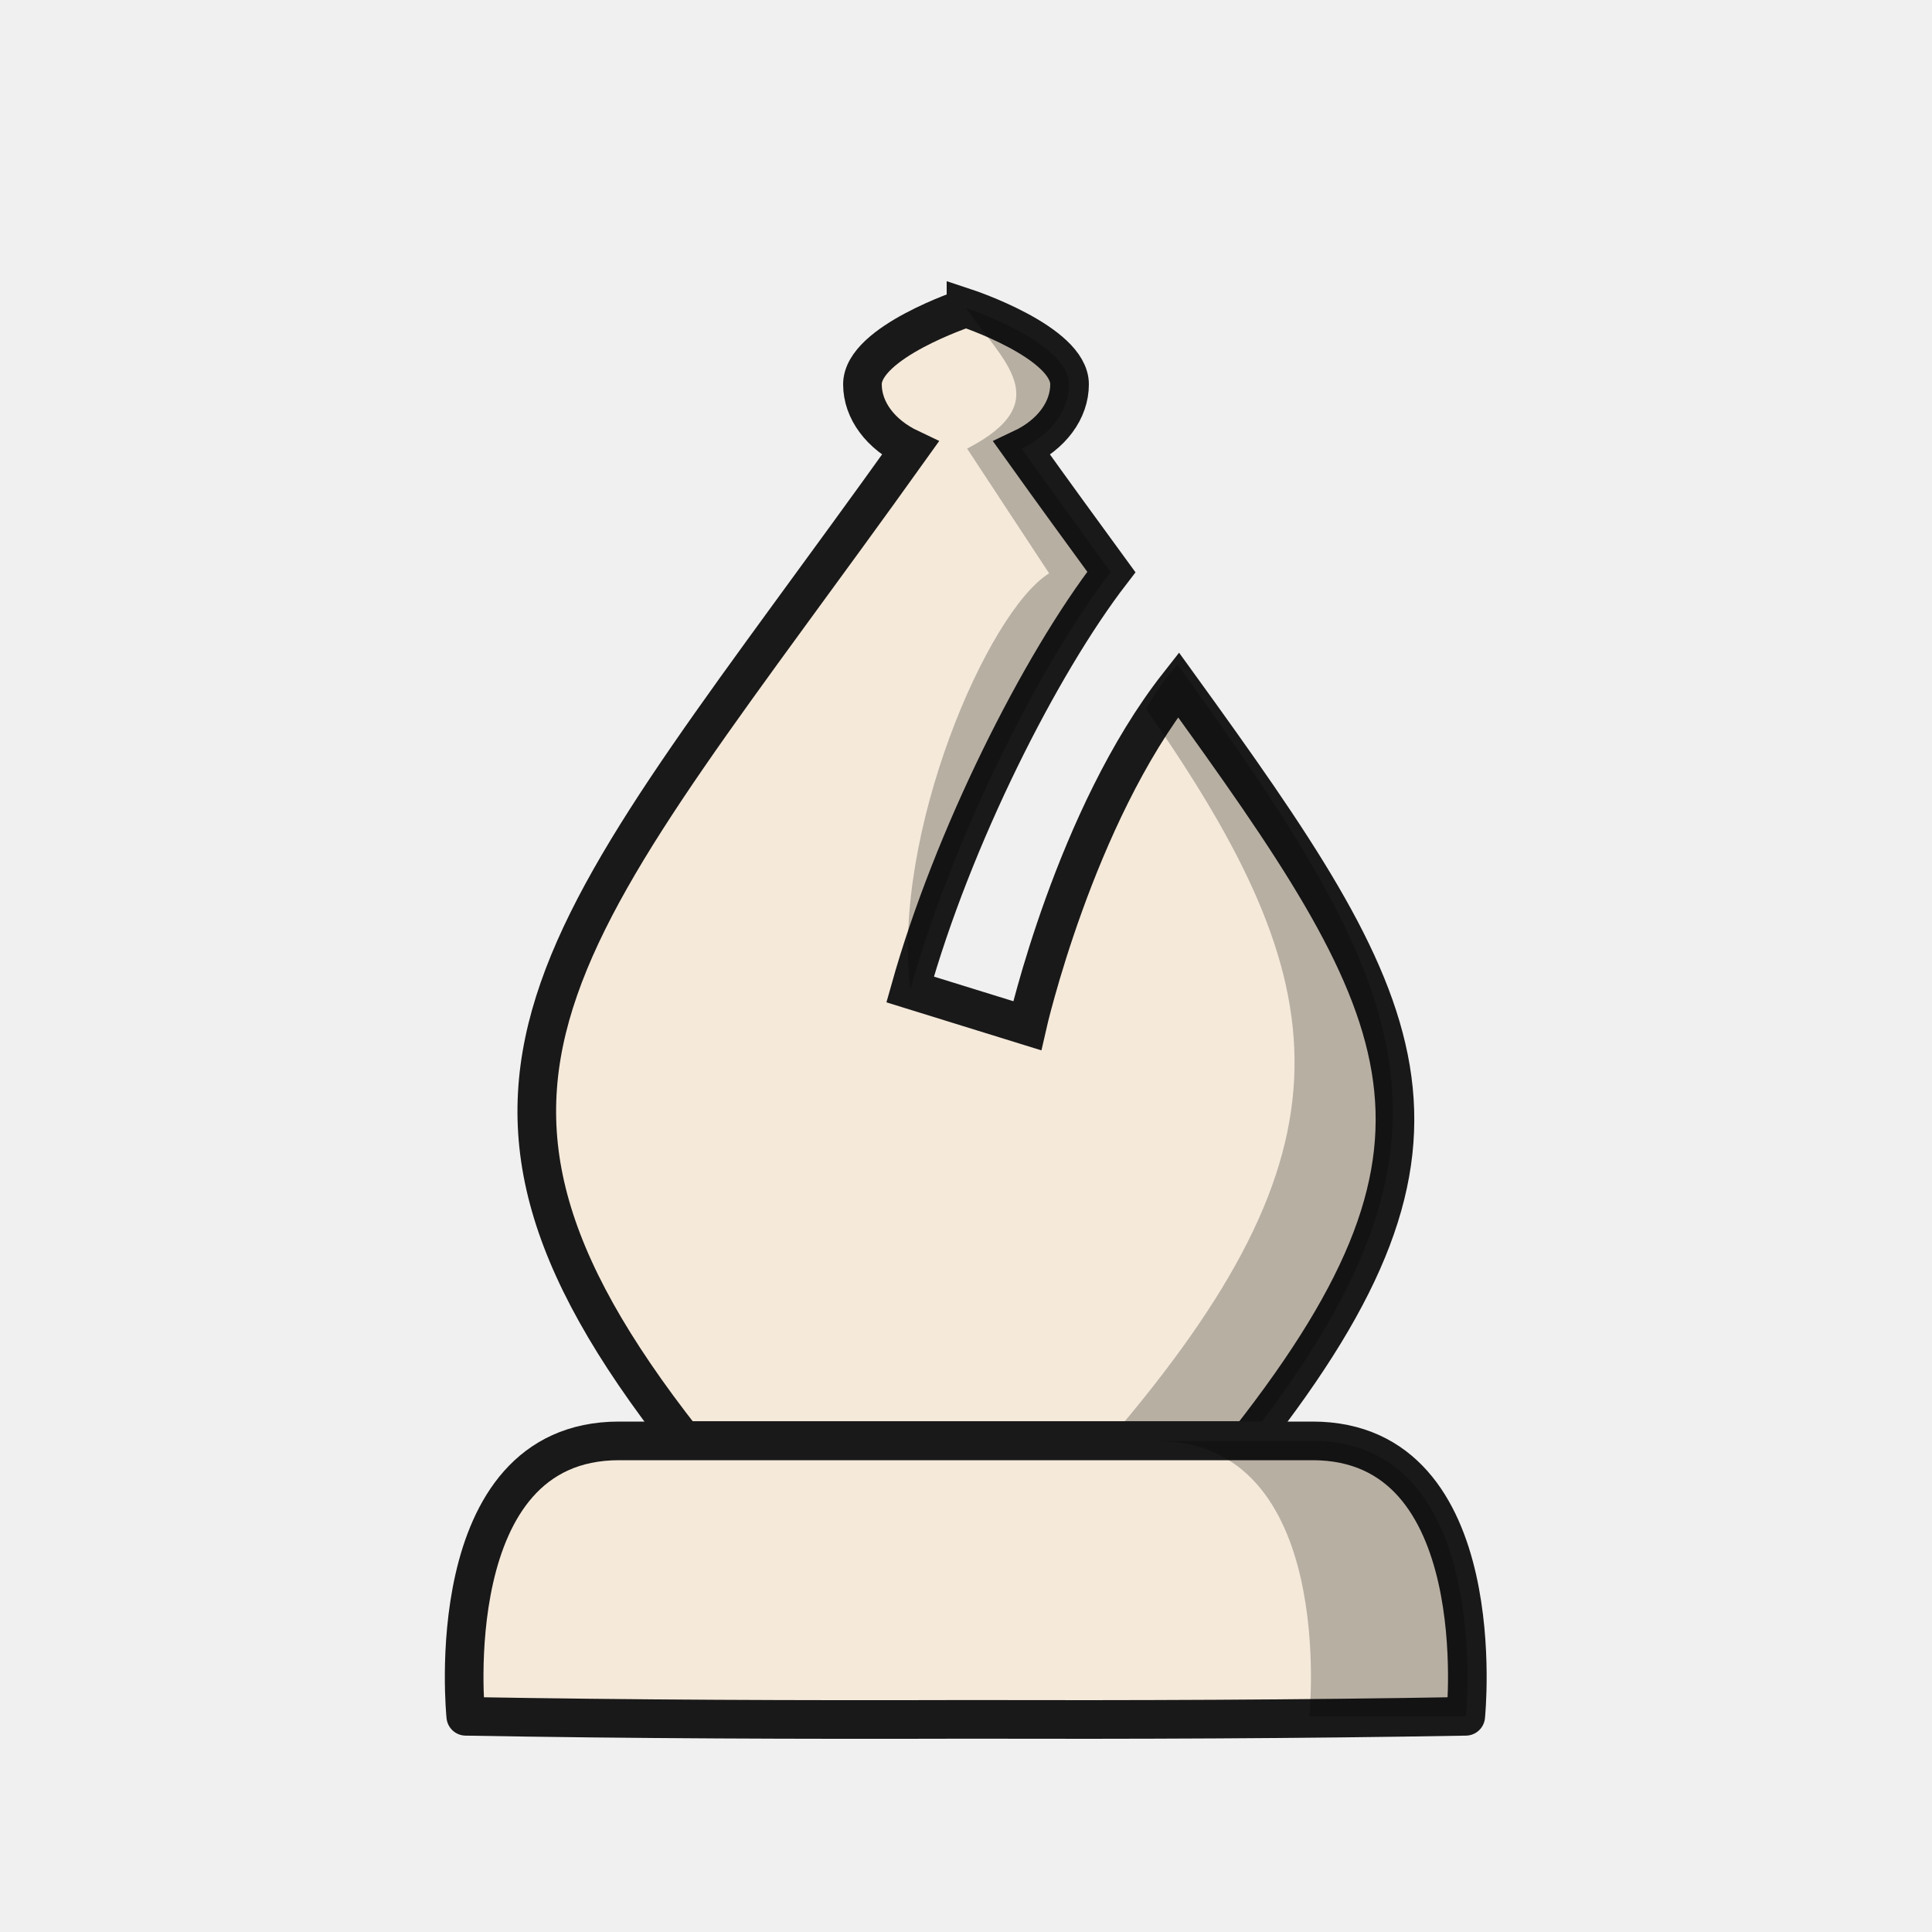
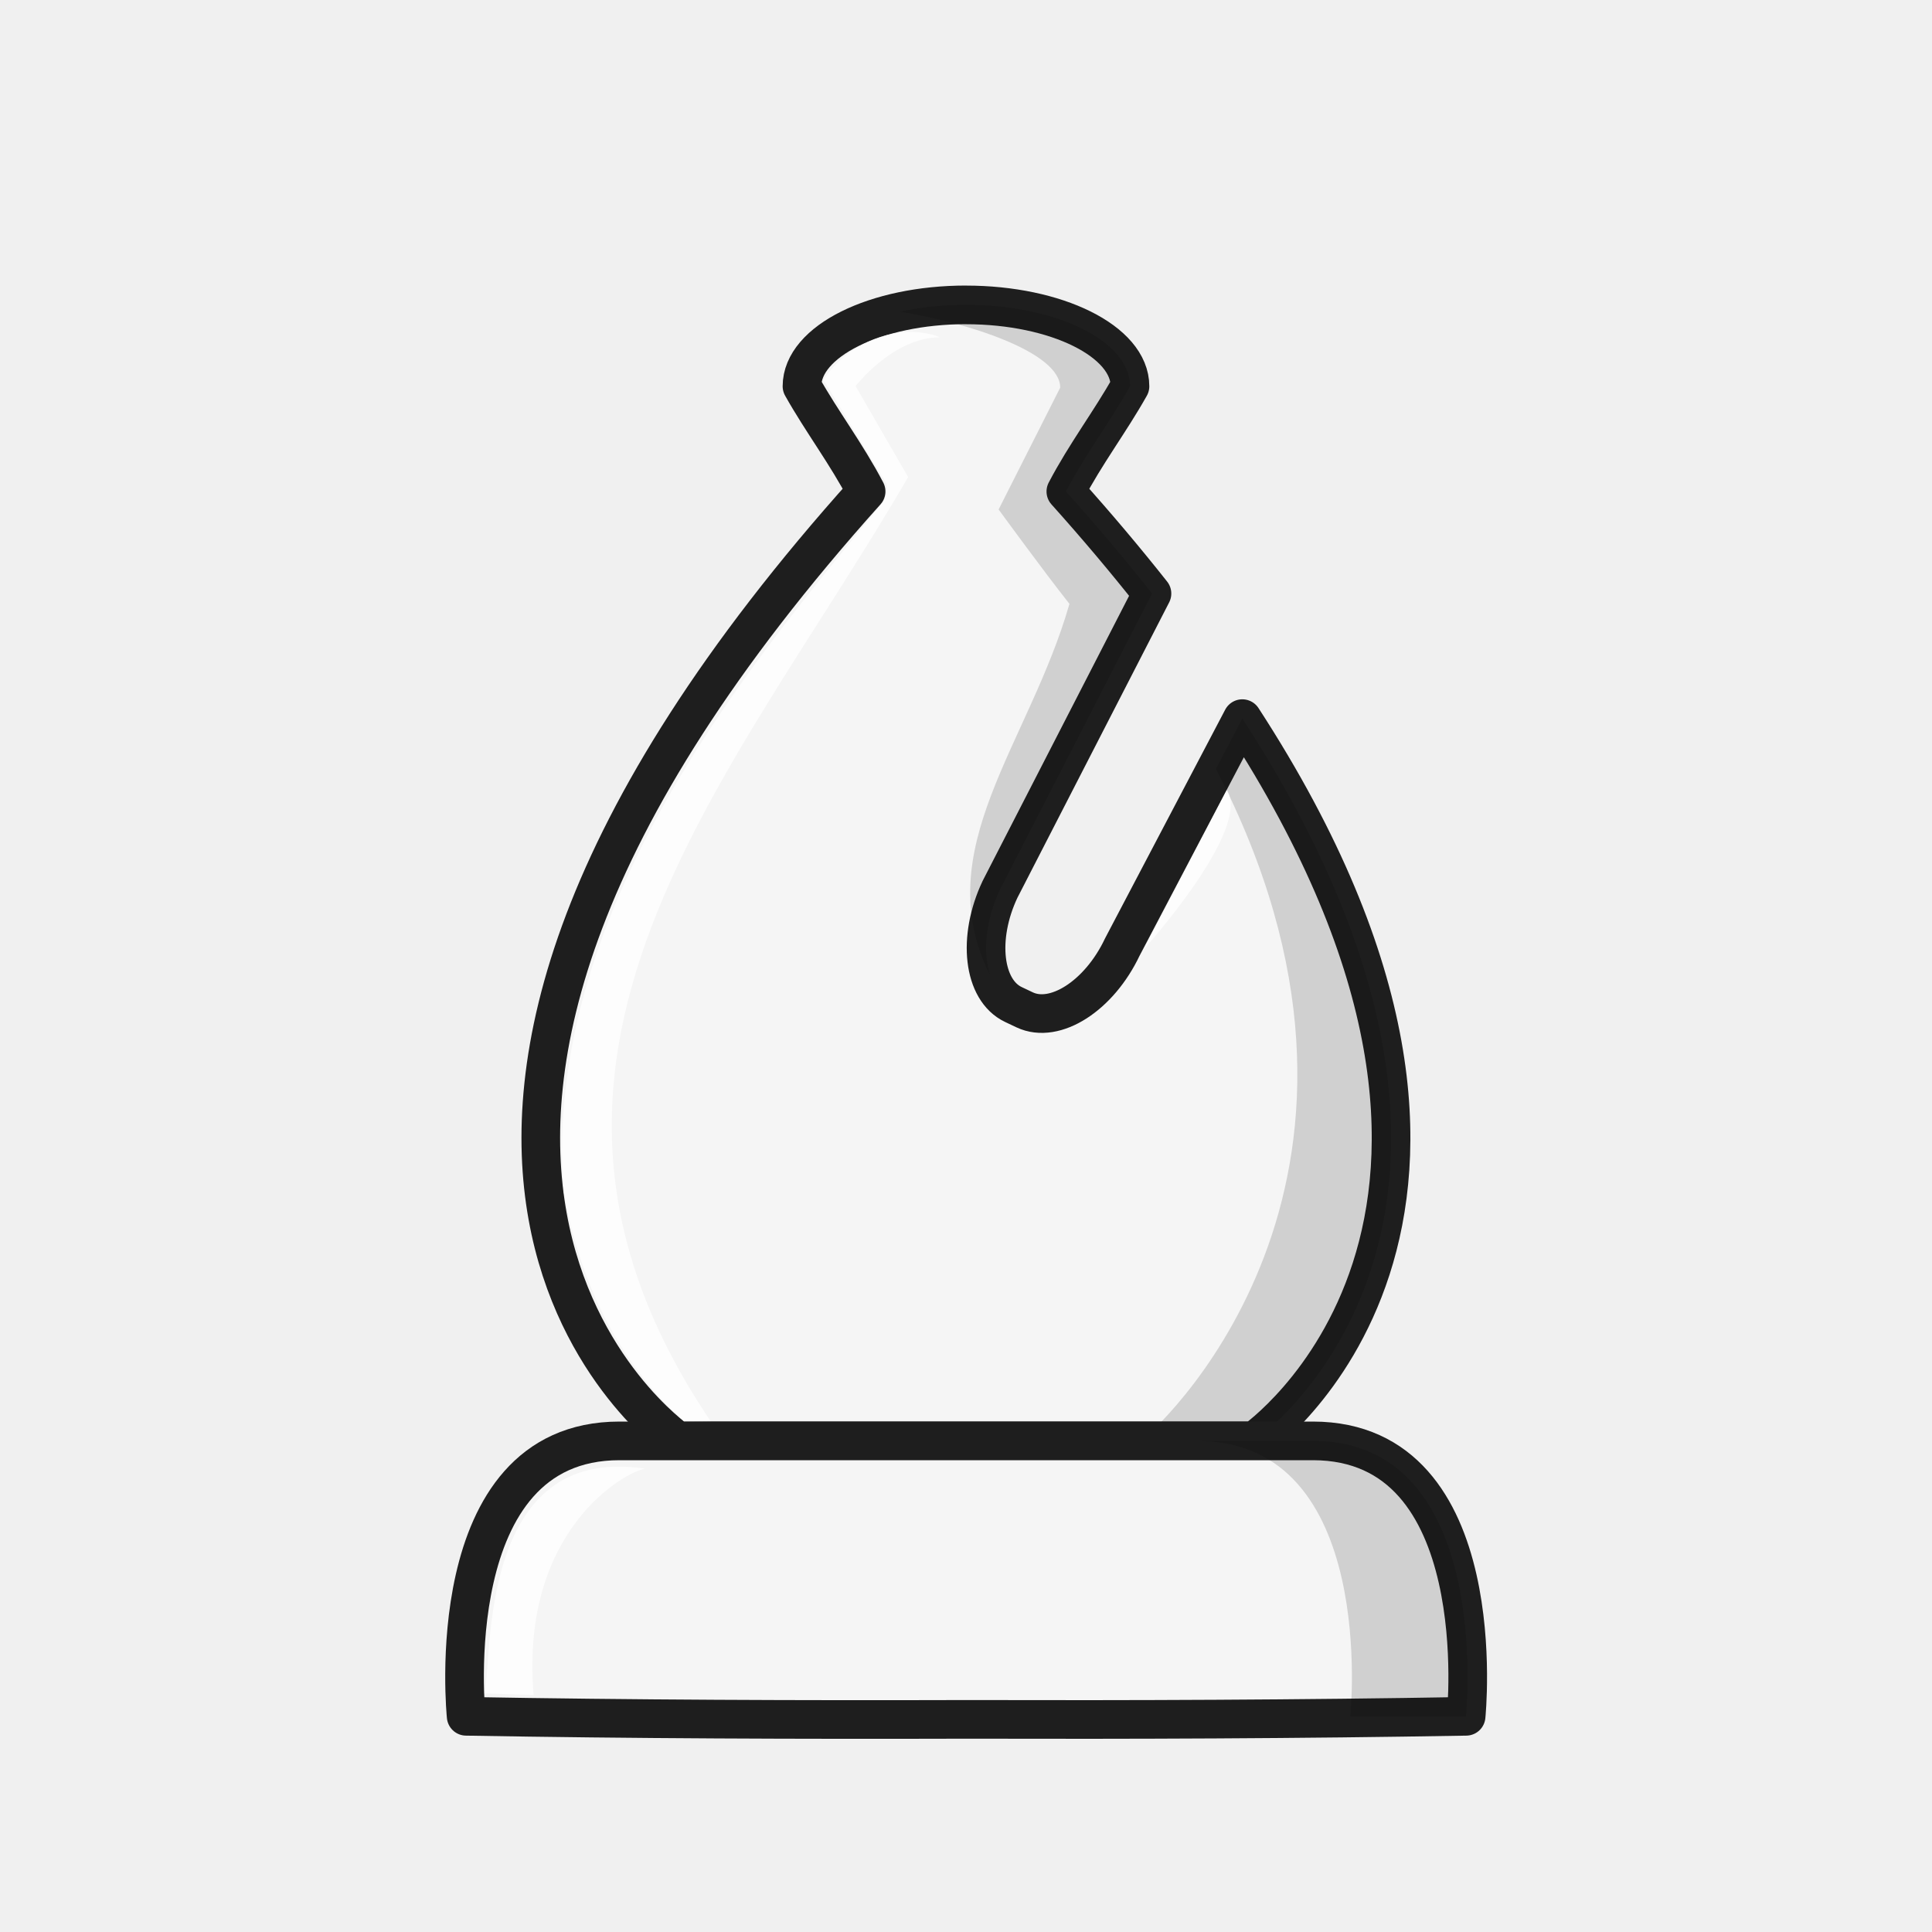
<svg xmlns="http://www.w3.org/2000/svg" width="50mm" height="50mm" clip-rule="evenodd" fill-rule="evenodd" image-rendering="optimizeQuality" shape-rendering="geometricPrecision" text-rendering="geometricPrecision" version="1.1" viewBox="0 0 50 50">
-   <g transform="translate(228.99 -271.16)">
-     <path d="m-203.99 279.13s-2.68 0.885-2.68 1.977c1e-3 0.672 0.466 1.298 1.233 1.661-8.965 12.543-13.314 16.194-5.872 25.673h14.638c6.201-7.898 4.2-11.237-1.821-19.559-2.69 3.423-3.914 8.824-3.914 8.824l-3.03-0.939c1.099-3.915 3.361-8.406 5.208-10.803-0.734-1.006-1.498-2.053-2.314-3.195 0.768-0.363 1.232-0.99 1.232-1.663 2.5e-4 -1.092-2.68-1.977-2.68-1.977z" fill="#f5e9da" stroke="#191919" stroke-opacity="1" />
-     <path d="m-203.99 279.13c0.942 1.372 2.371 2.426 0.029 3.64l2.122 3.228c-1.591 0.982-4.083 6.755-3.591 10.769l-1e-5 1.2e-4s-0.143 0.437 0 0c1.093-3.915 3.344-8.406 5.182-10.803-0.731-1.006-1.49-2.053-2.303-3.195 0.764-0.363 1.226-0.99 1.226-1.663 2.4e-4 -1.092-2.667-1.977-2.667-1.977zm5.47 9.223c-0.398 0.509-0.459 0.561-0.813 1.155 5.036 7.203 5.538 11.35-0.969 18.933h3.594c6.17-7.898 4.179-11.767-1.812-20.088z" opacity=".25" />
-     <path d="m-212.97 308.45c-4.7 0-3.966 7.128-3.966 7.128 4.313 0.076 8.627 0.091 12.94 0.079 4.313 0.011 8.626-3e-3 12.939-0.079 0 0 0.734-7.128-3.966-7.128h-8.973z" fill="#f5e9da" stroke="#191919" stroke-linejoin="round" stroke-opacity="1" />
-     <path d="m-199.07 308.45c4.7 0 3.966 7.128 3.966 7.128h4.05s0.734-7.128-3.966-7.128z" opacity=".25" />
+   <g transform="translate(266.17 -383.91)">
+     <path d="m-241.17 391.8c-2.344 0-4.244 0.943-4.245 2.106 0.519 0.924 1.149 1.747 1.66 2.723-15.478 17.252-4.878 24.57-4.878 24.57h14.924s8.167-5.641-0.31-18.691l-3.107 5.914c-0.596 1.259-1.741 1.994-2.526 1.623l-0.291-0.138c-0.785-0.372-0.942-1.723-0.346-2.982l3.932-7.654c-0.676-0.854-1.414-1.733-2.229-2.641 0.511-0.976 1.141-1.799 1.66-2.723 0-1.163-1.9-2.106-4.244-2.106z" fill="#f5f5f5" stroke="#1e1e1e" stroke-linejoin="round" />
+     <path d="m-241.17 391.8c-0.604 3e-5 -1.177 0.063-1.698 0.176 1.691 0.277 4.136 1.034 4.136 1.966l-1.594 3.153s1.157 1.589 1.833 2.443c-1.045 3.642-3.674 6.36-2.055 9.611-0.193-0.599-0.117-1.43 0.26-2.225l3.932-7.654c-0.676-0.854-1.414-1.733-2.229-2.641 0.511-0.976 1.141-1.8 1.66-2.723 0-1.163-1.9-2.106-4.244-2.106zm7.152 10.709-0.683 1.3c5.374 10.374-1.136 16.767-1.944 17.39h2.937s8.167-5.641-0.31-18.691z" opacity=".15" />
+     <path d="m-242.6 392.5c-0.596-3e-3 -1.631 0.28-2.26 1.242l1.625 2.669s0.064 0.231-0.077 0.488c-2.941 3.63-8.858 10.303-8.272 17.842 0.562 3.142 1.965 4.91 3.12 5.958l0.686-8e-3c-6.329-9.377 0.51-16.521 5.111-24.434l-1.36-2.355s0.968-1.262 2.186-1.262c0 0-0.297-0.138-0.761-0.14z" fill="#fff" opacity=".8" />
+     <path d="m-250.14 421.2c-4.7 0-3.966 7.128-3.966 7.128 4.313 0.076 8.627 0.091 12.94 0.079 4.313 0.011 8.626-3e-3 12.939-0.079 0 0 0.734-7.128-3.966-7.128h-8.973z" fill="#f5f5f5" stroke="#1e1e1e" stroke-linejoin="round" />
+     <path d="m-235.19 421.2c4.7 0 3.966 7.128 3.966 7.128h2.992s0.734-7.128-3.966-7.128z" opacity=".15" />
+     <path d="m-249.48 421.92c-0.532 0.089-3.239 1.611-2.88 5.858l-1.275-0.045c0.224-0.836-0.203-6.471 4.155-5.814z" fill="#fff" opacity=".8" />
+     <path d="m-234.42 404.36-2.15 4.119s2.811-3.112 2.15-4.119z" fill="#fff" opacity=".8" />
  </g>
</svg>
